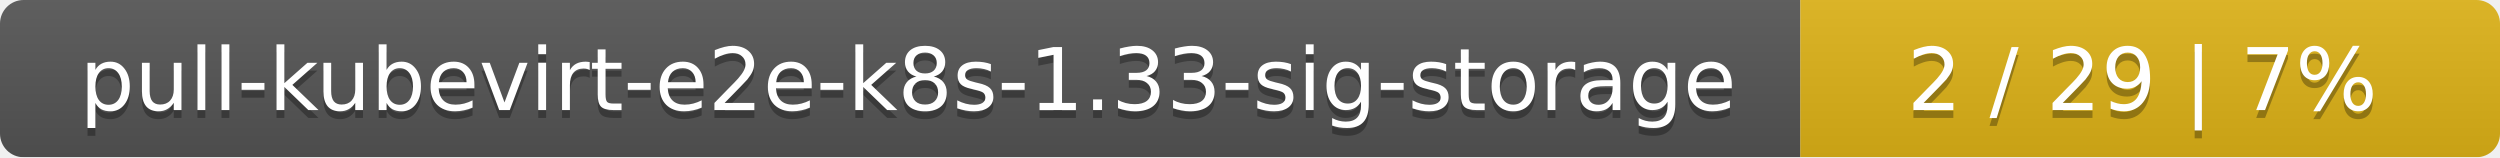
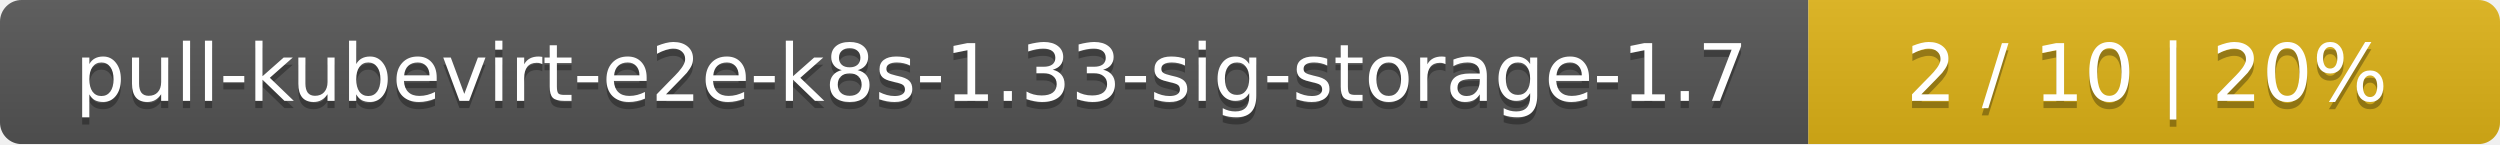
- <svg xmlns="http://www.w3.org/2000/svg" width="318" height="20">
+ <svg xmlns="http://www.w3.org/2000/svg" width="347" height="20">
  <linearGradient id="smooth" x2="0" y2="100%">
    <stop offset="0" stop-color="#bbb" stop-opacity=".1" />
    <stop offset="1" stop-opacity=".1" />
  </linearGradient>
  <mask id="round">
-     <rect width="318" height="20" rx="3" fill="#fff" />
+     <rect width="347" height="20" rx="3" fill="#fff" />
  </mask>
  <g mask="url(#round)">
-     <rect width="229" height="20" fill="#555" />
-     <rect x="229" width="89" height="20" fill="#dfb317" />
-     <rect width="318" height="20" fill="url(#smooth)" />
+     <rect width="251" height="20" fill="#555" />
+     <rect x="251" width="96" height="20" fill="#dfb317" />
+     <rect width="347" height="20" fill="url(#smooth)" />
  </g>
  <g fill="#fff" text-anchor="middle" font-family="DejaVu Sans,Verdana,Geneva,sans-serif" font-size="11">
-     <text x="115.5" y="15" fill="#010101" fill-opacity=".3">pull-kubevirt-e2e-k8s-1.33-sig-storage</text>
-     <text x="115.5" y="14">pull-kubevirt-e2e-k8s-1.33-sig-storage</text>
-     <text x="272.5" y="15" fill="#010101" fill-opacity=".3">2 / 29    |    7%</text>
-     <text x="272.5" y="14">2 / 29    |    7%</text>
+     <text x="126.5" y="15" fill="#010101" fill-opacity=".3">pull-kubevirt-e2e-k8s-1.33-sig-storage-1.7</text>
+     <text x="126.5" y="14">pull-kubevirt-e2e-k8s-1.33-sig-storage-1.7</text>
+     <text x="298" y="15" fill="#010101" fill-opacity=".3">2 / 10    |    20%</text>
+     <text x="298" y="14">2 / 10    |    20%</text>
  </g>
</svg>
